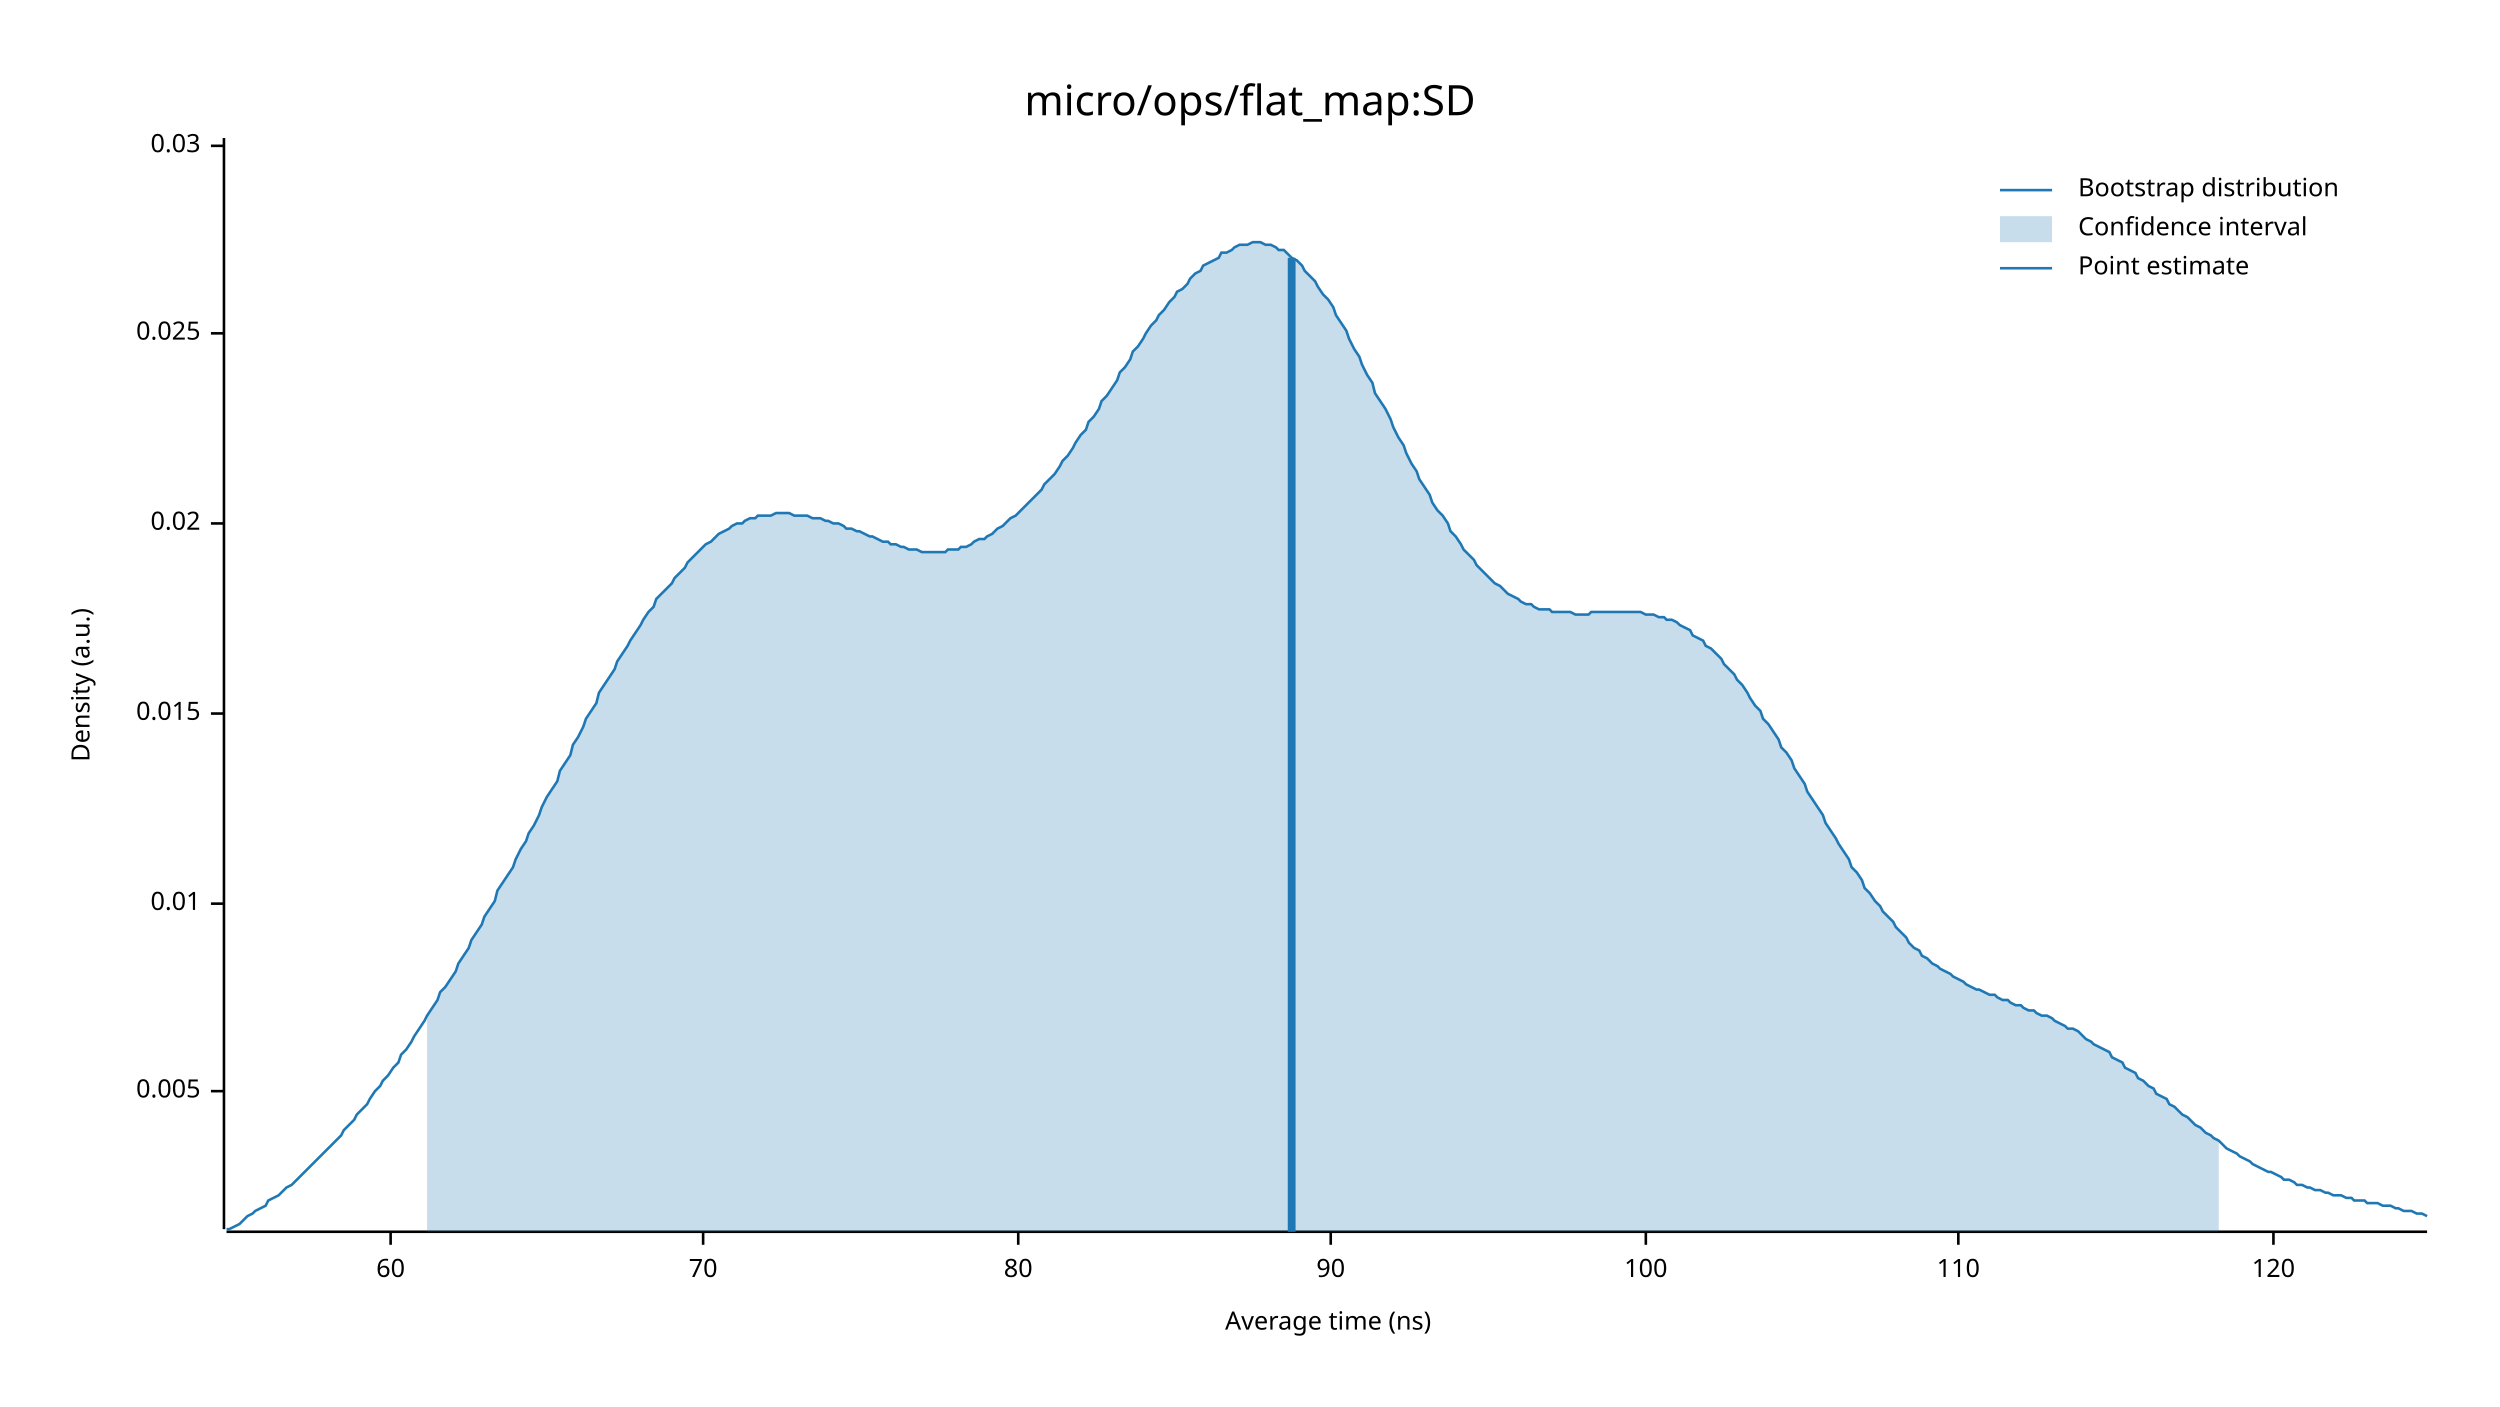
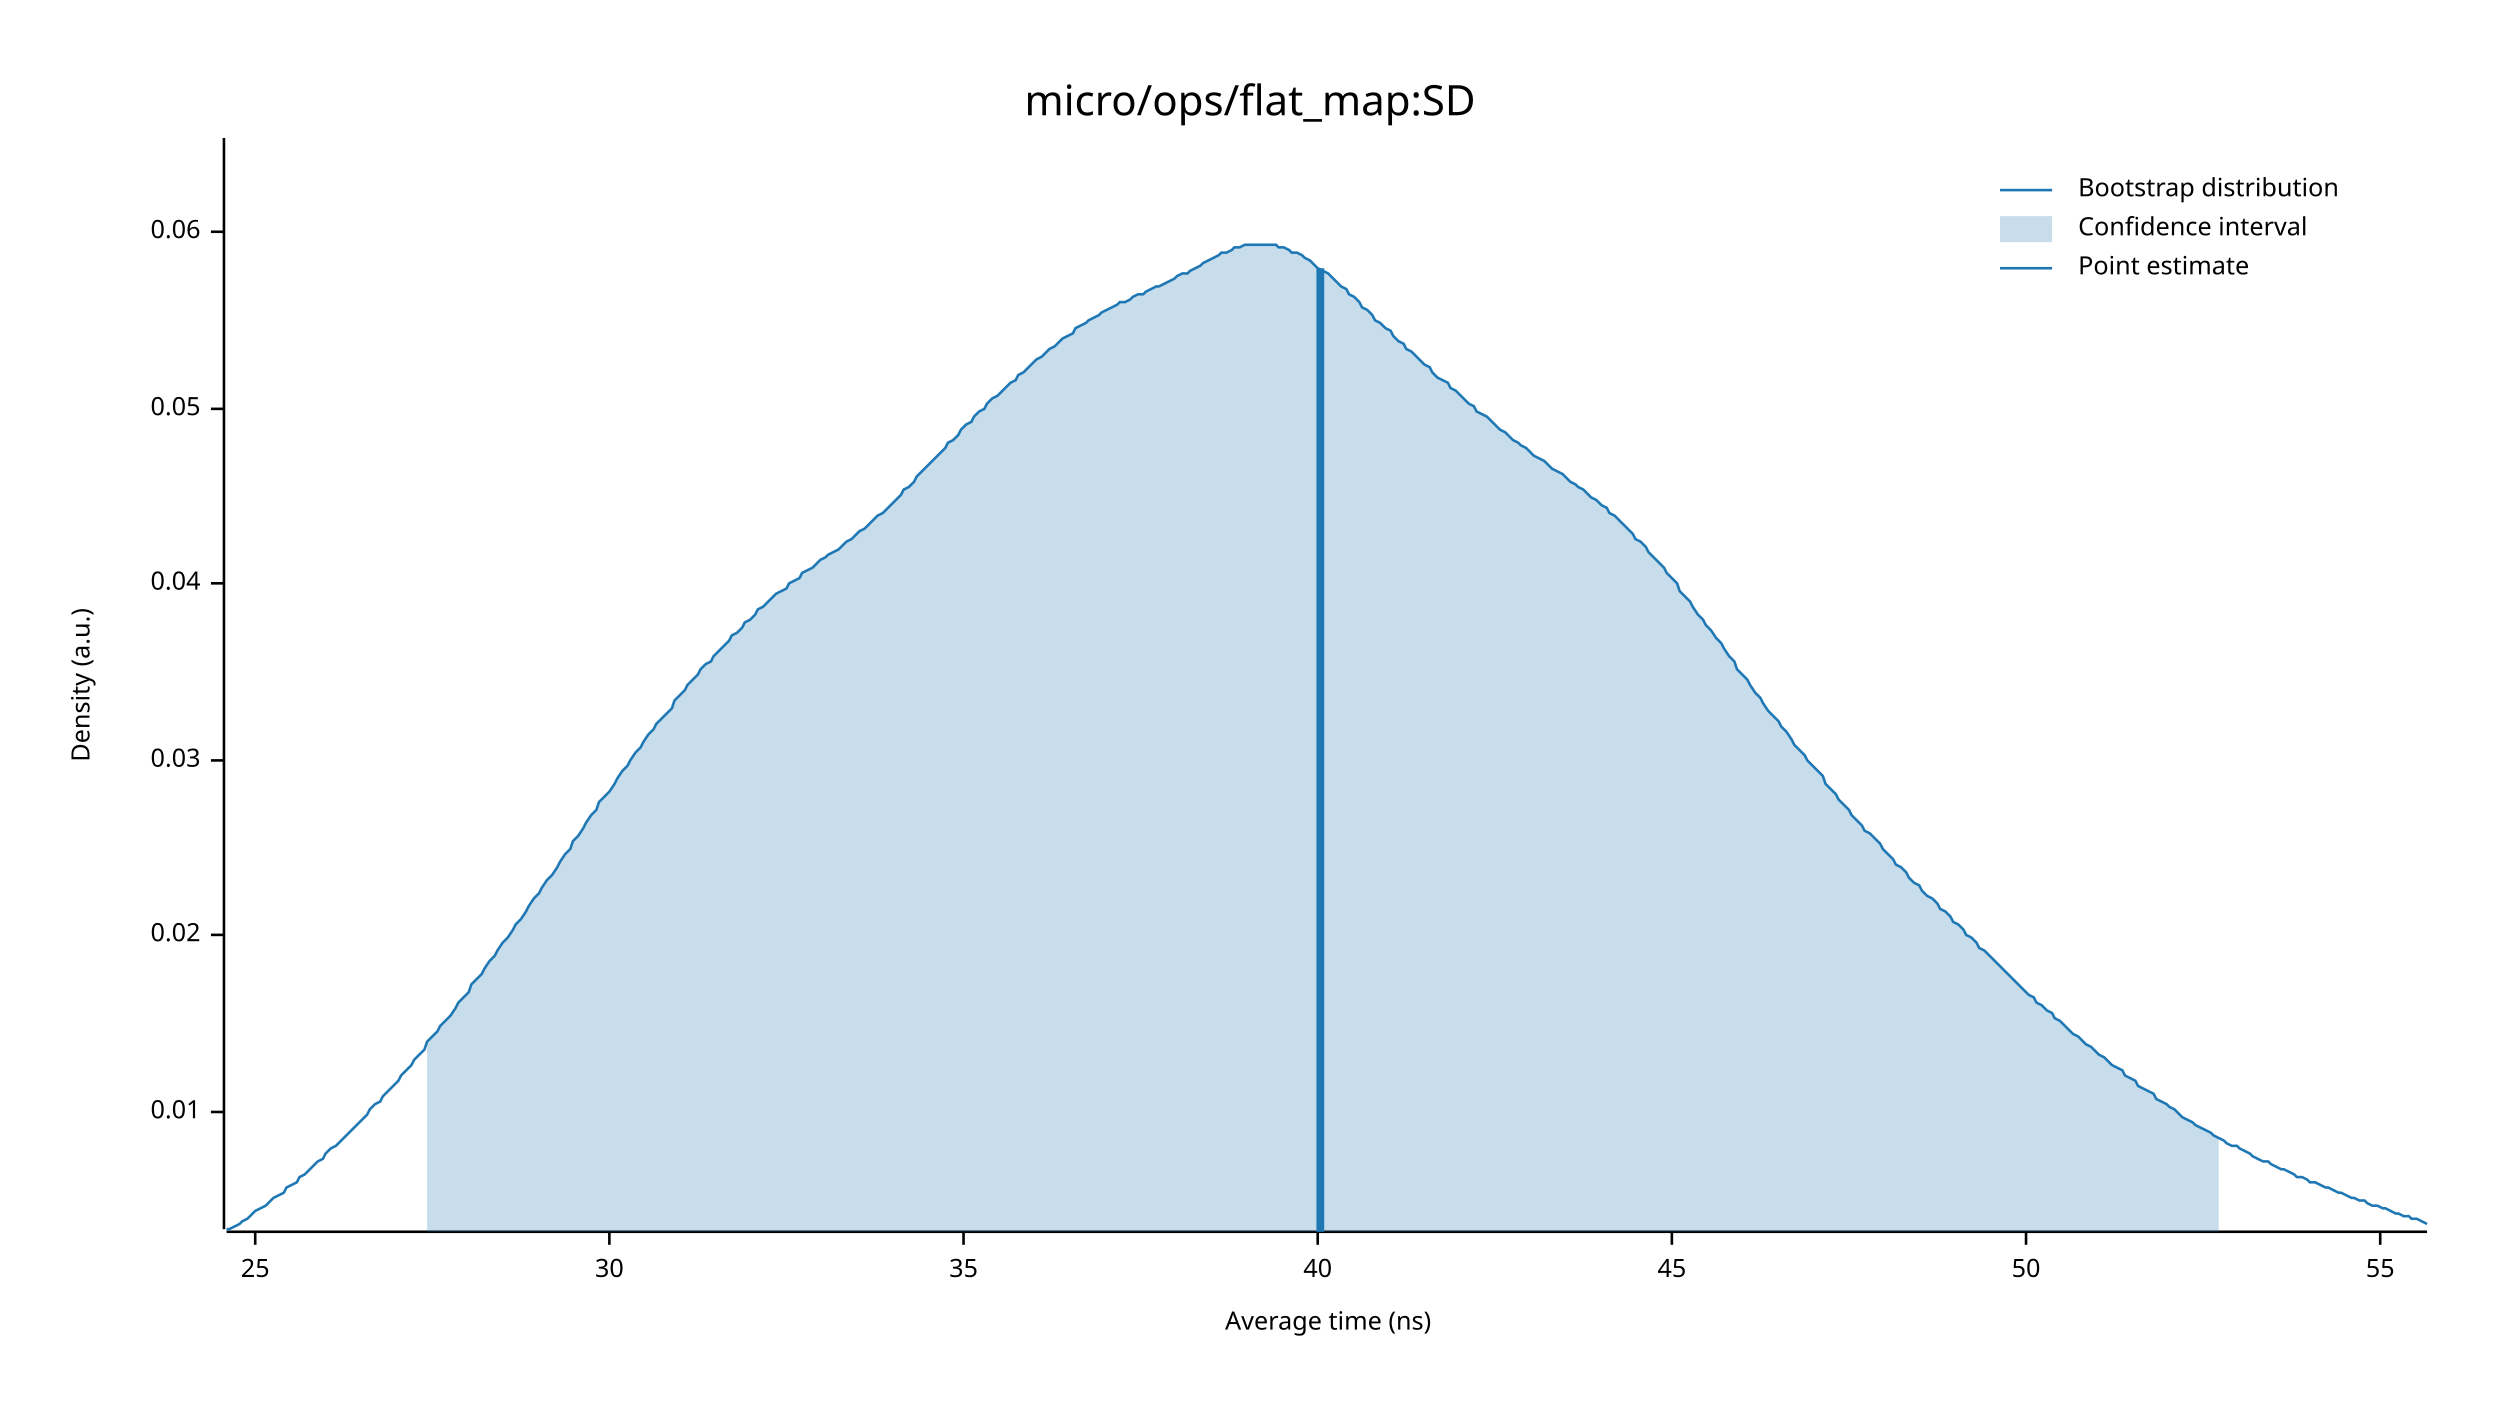
<svg xmlns="http://www.w3.org/2000/svg" width="960" height="540" viewBox="0 0 960 540">
  <text x="480" y="32" dy="0.76em" text-anchor="middle" font-family="sans-serif" font-size="16.129" opacity="1" fill="#000000">
micro/ops/flat_map:SD
</text>
  <text x="27" y="263" dy="0.76em" text-anchor="middle" font-family="sans-serif" font-size="9.677" opacity="1" fill="#000000" transform="rotate(270, 27, 263)">
Density (a.u.)
</text>
  <text x="510" y="513" dy="-0.5ex" text-anchor="middle" font-family="sans-serif" font-size="9.677" opacity="1" fill="#000000">
Average time (ns)
</text>
  <polyline fill="none" opacity="1" stroke="#000000" stroke-width="1" points="86,53 86,472 " />
-   <text x="77" y="419" dy="0.5ex" text-anchor="end" font-family="sans-serif" font-size="9.677" opacity="1" fill="#000000">
- 0.005
- </text>
-   <polyline fill="none" opacity="1" stroke="#000000" stroke-width="1" points="81,419 86,419 " />
-   <text x="77" y="347" dy="0.5ex" text-anchor="end" font-family="sans-serif" font-size="9.677" opacity="1" fill="#000000">
+   <text x="77" y="427" dy="0.5ex" text-anchor="end" font-family="sans-serif" font-size="9.677" opacity="1" fill="#000000">
0.01
</text>
-   <polyline fill="none" opacity="1" stroke="#000000" stroke-width="1" points="81,347 86,347 " />
-   <text x="77" y="274" dy="0.5ex" text-anchor="end" font-family="sans-serif" font-size="9.677" opacity="1" fill="#000000">
- 0.015
- </text>
-   <polyline fill="none" opacity="1" stroke="#000000" stroke-width="1" points="81,274 86,274 " />
-   <text x="77" y="201" dy="0.5ex" text-anchor="end" font-family="sans-serif" font-size="9.677" opacity="1" fill="#000000">
+   <polyline fill="none" opacity="1" stroke="#000000" stroke-width="1" points="81,427 86,427 " />
+   <text x="77" y="359" dy="0.5ex" text-anchor="end" font-family="sans-serif" font-size="9.677" opacity="1" fill="#000000">
0.02
</text>
-   <polyline fill="none" opacity="1" stroke="#000000" stroke-width="1" points="81,201 86,201 " />
-   <text x="77" y="128" dy="0.5ex" text-anchor="end" font-family="sans-serif" font-size="9.677" opacity="1" fill="#000000">
- 0.025
- </text>
-   <polyline fill="none" opacity="1" stroke="#000000" stroke-width="1" points="81,128 86,128 " />
-   <text x="77" y="56" dy="0.5ex" text-anchor="end" font-family="sans-serif" font-size="9.677" opacity="1" fill="#000000">
+   <polyline fill="none" opacity="1" stroke="#000000" stroke-width="1" points="81,359 86,359 " />
+   <text x="77" y="292" dy="0.5ex" text-anchor="end" font-family="sans-serif" font-size="9.677" opacity="1" fill="#000000">
0.03
</text>
-   <polyline fill="none" opacity="1" stroke="#000000" stroke-width="1" points="81,56 86,56 " />
+   <polyline fill="none" opacity="1" stroke="#000000" stroke-width="1" points="81,292 86,292 " />
+   <text x="77" y="224" dy="0.5ex" text-anchor="end" font-family="sans-serif" font-size="9.677" opacity="1" fill="#000000">
+ 0.04
+ </text>
+   <polyline fill="none" opacity="1" stroke="#000000" stroke-width="1" points="81,224 86,224 " />
+   <text x="77" y="157" dy="0.5ex" text-anchor="end" font-family="sans-serif" font-size="9.677" opacity="1" fill="#000000">
+ 0.05
+ </text>
+   <polyline fill="none" opacity="1" stroke="#000000" stroke-width="1" points="81,157 86,157 " />
+   <text x="77" y="89" dy="0.5ex" text-anchor="end" font-family="sans-serif" font-size="9.677" opacity="1" fill="#000000">
+ 0.06
+ </text>
+   <polyline fill="none" opacity="1" stroke="#000000" stroke-width="1" points="81,89 86,89 " />
  <polyline fill="none" opacity="1" stroke="#000000" stroke-width="1" points="87,473 932,473 " />
-   <text x="150" y="483" dy="0.76em" text-anchor="middle" font-family="sans-serif" font-size="9.677" opacity="1" fill="#000000">
- 60
+   <text x="98" y="483" dy="0.76em" text-anchor="middle" font-family="sans-serif" font-size="9.677" opacity="1" fill="#000000">
+ 25
</text>
-   <polyline fill="none" opacity="1" stroke="#000000" stroke-width="1" points="150,473 150,478 " />
-   <text x="270" y="483" dy="0.76em" text-anchor="middle" font-family="sans-serif" font-size="9.677" opacity="1" fill="#000000">
- 70
+   <polyline fill="none" opacity="1" stroke="#000000" stroke-width="1" points="98,473 98,478 " />
+   <text x="234" y="483" dy="0.76em" text-anchor="middle" font-family="sans-serif" font-size="9.677" opacity="1" fill="#000000">
+ 30
</text>
-   <polyline fill="none" opacity="1" stroke="#000000" stroke-width="1" points="270,473 270,478 " />
-   <text x="391" y="483" dy="0.76em" text-anchor="middle" font-family="sans-serif" font-size="9.677" opacity="1" fill="#000000">
- 80
+   <polyline fill="none" opacity="1" stroke="#000000" stroke-width="1" points="234,473 234,478 " />
+   <text x="370" y="483" dy="0.76em" text-anchor="middle" font-family="sans-serif" font-size="9.677" opacity="1" fill="#000000">
+ 35
</text>
-   <polyline fill="none" opacity="1" stroke="#000000" stroke-width="1" points="391,473 391,478 " />
-   <text x="511" y="483" dy="0.76em" text-anchor="middle" font-family="sans-serif" font-size="9.677" opacity="1" fill="#000000">
- 90
+   <polyline fill="none" opacity="1" stroke="#000000" stroke-width="1" points="370,473 370,478 " />
+   <text x="506" y="483" dy="0.76em" text-anchor="middle" font-family="sans-serif" font-size="9.677" opacity="1" fill="#000000">
+ 40
</text>
-   <polyline fill="none" opacity="1" stroke="#000000" stroke-width="1" points="511,473 511,478 " />
-   <text x="632" y="483" dy="0.76em" text-anchor="middle" font-family="sans-serif" font-size="9.677" opacity="1" fill="#000000">
- 100
+   <polyline fill="none" opacity="1" stroke="#000000" stroke-width="1" points="506,473 506,478 " />
+   <text x="642" y="483" dy="0.76em" text-anchor="middle" font-family="sans-serif" font-size="9.677" opacity="1" fill="#000000">
+ 45
</text>
-   <polyline fill="none" opacity="1" stroke="#000000" stroke-width="1" points="632,473 632,478 " />
-   <text x="752" y="483" dy="0.76em" text-anchor="middle" font-family="sans-serif" font-size="9.677" opacity="1" fill="#000000">
- 110
+   <polyline fill="none" opacity="1" stroke="#000000" stroke-width="1" points="642,473 642,478 " />
+   <text x="778" y="483" dy="0.76em" text-anchor="middle" font-family="sans-serif" font-size="9.677" opacity="1" fill="#000000">
+ 50
</text>
-   <polyline fill="none" opacity="1" stroke="#000000" stroke-width="1" points="752,473 752,478 " />
-   <text x="873" y="483" dy="0.76em" text-anchor="middle" font-family="sans-serif" font-size="9.677" opacity="1" fill="#000000">
- 120
+   <polyline fill="none" opacity="1" stroke="#000000" stroke-width="1" points="778,473 778,478 " />
+   <text x="914" y="483" dy="0.76em" text-anchor="middle" font-family="sans-serif" font-size="9.677" opacity="1" fill="#000000">
+ 55
</text>
-   <polyline fill="none" opacity="1" stroke="#000000" stroke-width="1" points="873,473 873,478 " />
-   <polyline fill="none" opacity="1" stroke="#1F78B4" stroke-width="1" points="87,472 88,472 90,471 92,470 93,469 95,467 97,466 98,465 100,464 102,463 103,461 105,460 107,459 109,457 110,456 112,455 114,453 115,452 117,450 119,448 120,447 122,445 124,443 125,442 127,440 129,438 131,436 132,434 134,432 136,430 137,428 139,426 141,424 142,422 144,419 146,417 147,415 149,413 151,410 153,408 154,405 156,403 158,400 159,398 161,395 163,392 164,390 166,387 168,384 169,381 171,379 173,376 175,373 176,370 178,367 180,364 181,361 183,358 185,355 186,352 188,349 190,346 191,342 193,339 195,336 197,333 198,330 200,326 202,323 203,320 205,317 207,313 208,310 210,306 212,303 214,300 215,296 217,293 219,290 220,286 222,283 224,279 225,276 227,273 229,270 230,266 232,263 234,260 236,257 237,254 239,251 241,248 242,246 244,243 246,240 247,238 249,235 251,233 252,230 254,228 256,226 258,224 259,222 261,220 263,218 264,216 266,214 268,212 269,211 271,209 273,208 274,207 276,205 278,204 280,203 281,202 283,201 285,201 286,200 288,199 290,199 291,198 293,198 295,198 296,198 298,197 300,197 302,197 303,197 305,198 307,198 308,198 310,198 312,199 313,199 315,199 317,200 318,200 320,201 322,201 324,202 325,203 327,203 329,204 330,204 332,205 334,206 335,206 337,207 339,208 341,208 342,209 344,209 346,210 347,210 349,211 351,211 352,211 354,212 356,212 357,212 359,212 361,212 363,212 364,211 366,211 368,211 369,210 371,210 373,209 374,208 376,207 378,207 379,206 381,205 383,203 385,202 386,201 388,199 390,198 391,197 393,195 395,193 396,192 398,190 400,188 401,186 403,184 405,182 407,179 408,177 410,175 412,172 413,170 415,167 417,165 418,162 420,160 422,157 423,154 425,152 427,149 429,146 430,143 432,141 434,138 435,135 437,133 439,130 440,128 442,125 444,123 445,121 447,119 449,116 451,114 452,112 454,111 456,109 457,107 459,105 461,104 462,102 464,101 466,100 468,99 469,97 471,97 473,96 474,95 476,94 478,94 479,94 481,93 483,93 484,93 486,94 488,94 490,95 491,96 493,96 495,98 496,99 498,100 500,102 501,104 503,106 505,108 506,110 508,113 510,115 512,118 513,121 515,124 517,127 518,130 520,134 522,137 523,140 525,144 527,147 528,151 530,154 532,157 534,161 535,164 537,168 539,171 540,174 542,178 544,181 545,184 547,187 549,190 550,193 552,196 554,198 556,201 557,204 559,206 561,209 562,211 564,213 566,215 567,217 569,219 571,221 573,223 574,224 576,225 578,227 579,228 581,229 583,230 584,231 586,232 588,232 589,233 591,234 593,234 595,234 596,235 598,235 600,235 601,235 603,235 605,236 606,236 608,236 610,236 611,235 613,235 615,235 617,235 618,235 620,235 622,235 623,235 625,235 627,235 628,235 630,235 632,236 633,236 635,236 637,237 639,237 640,238 642,238 644,239 645,240 647,241 649,242 650,244 652,245 654,246 655,248 657,249 659,251 661,253 662,255 664,257 666,259 667,261 669,263 671,266 672,268 674,271 676,273 677,276 679,278 681,281 683,284 684,287 686,289 688,292 689,295 691,298 693,301 694,304 696,307 698,310 700,313 701,316 703,319 705,322 706,324 708,327 710,330 711,333 713,335 715,338 716,341 718,343 720,346 722,348 723,350 725,352 727,354 728,356 730,358 732,360 733,362 735,364 737,365 738,367 740,368 742,370 744,371 745,372 747,373 749,374 750,375 752,376 754,377 755,378 757,379 759,380 760,380 762,381 764,382 766,382 767,383 769,384 771,384 772,385 774,386 776,386 777,387 779,388 781,388 782,389 784,390 786,390 788,391 789,392 791,393 793,394 794,395 796,395 798,396 799,397 801,399 803,400 804,401 806,402 808,403 810,404 811,406 813,407 815,408 816,410 818,411 820,412 821,414 823,415 825,417 827,418 828,420 830,421 832,422 833,424 835,425 837,427 838,428 840,429 842,431 843,432 845,433 847,435 849,436 850,437 852,438 854,440 855,441 857,442 859,443 860,444 862,445 864,446 865,447 867,448 869,449 871,450 872,450 874,451 876,452 877,453 879,453 881,454 882,455 884,455 886,456 887,456 889,457 891,457 893,458 894,458 896,459 898,459 899,459 901,460 903,460 904,461 906,461 908,461 909,462 911,462 913,462 915,463 916,463 918,463 920,464 921,464 923,465 925,465 926,465 928,466 930,466 932,467 " />
-   <polygon opacity="0.25" fill="#1F78B4" points="164,390 166,387 168,384 169,381 171,379 173,376 175,373 176,370 178,367 180,364 181,361 183,358 185,355 186,352 188,349 190,346 191,342 193,339 195,336 197,333 198,330 200,326 202,323 203,320 205,317 207,313 208,310 210,306 212,303 214,300 215,296 217,293 219,290 220,286 222,283 224,279 225,276 227,273 229,270 230,266 232,263 234,260 236,257 237,254 239,251 241,248 242,246 244,243 246,240 247,238 249,235 251,233 252,230 254,228 256,226 258,224 259,222 261,220 263,218 264,216 266,214 268,212 269,211 271,209 273,208 274,207 276,205 278,204 280,203 281,202 283,201 285,201 286,200 288,199 290,199 291,198 293,198 295,198 296,198 298,197 300,197 302,197 303,197 305,198 307,198 308,198 310,198 312,199 313,199 315,199 317,200 318,200 320,201 322,201 324,202 325,203 327,203 329,204 330,204 332,205 334,206 335,206 337,207 339,208 341,208 342,209 344,209 346,210 347,210 349,211 351,211 352,211 354,212 356,212 357,212 359,212 361,212 363,212 364,211 366,211 368,211 369,210 371,210 373,209 374,208 376,207 378,207 379,206 381,205 383,203 385,202 386,201 388,199 390,198 391,197 393,195 395,193 396,192 398,190 400,188 401,186 403,184 405,182 407,179 408,177 410,175 412,172 413,170 415,167 417,165 418,162 420,160 422,157 423,154 425,152 427,149 429,146 430,143 432,141 434,138 435,135 437,133 439,130 440,128 442,125 444,123 445,121 447,119 449,116 451,114 452,112 454,111 456,109 457,107 459,105 461,104 462,102 464,101 466,100 468,99 469,97 471,97 473,96 474,95 476,94 478,94 479,94 481,93 483,93 484,93 486,94 488,94 490,95 491,96 493,96 495,98 496,99 498,100 500,102 501,104 503,106 505,108 506,110 508,113 510,115 512,118 513,121 515,124 517,127 518,130 520,134 522,137 523,140 525,144 527,147 528,151 530,154 532,157 534,161 535,164 537,168 539,171 540,174 542,178 544,181 545,184 547,187 549,190 550,193 552,196 554,198 556,201 557,204 559,206 561,209 562,211 564,213 566,215 567,217 569,219 571,221 573,223 574,224 576,225 578,227 579,228 581,229 583,230 584,231 586,232 588,232 589,233 591,234 593,234 595,234 596,235 598,235 600,235 601,235 603,235 605,236 606,236 608,236 610,236 611,235 613,235 615,235 617,235 618,235 620,235 622,235 623,235 625,235 627,235 628,235 630,235 632,236 633,236 635,236 637,237 639,237 640,238 642,238 644,239 645,240 647,241 649,242 650,244 652,245 654,246 655,248 657,249 659,251 661,253 662,255 664,257 666,259 667,261 669,263 671,266 672,268 674,271 676,273 677,276 679,278 681,281 683,284 684,287 686,289 688,292 689,295 691,298 693,301 694,304 696,307 698,310 700,313 701,316 703,319 705,322 706,324 708,327 710,330 711,333 713,335 715,338 716,341 718,343 720,346 722,348 723,350 725,352 727,354 728,356 730,358 732,360 733,362 735,364 737,365 738,367 740,368 742,370 744,371 745,372 747,373 749,374 750,375 752,376 754,377 755,378 757,379 759,380 760,380 762,381 764,382 766,382 767,383 769,384 771,384 772,385 774,386 776,386 777,387 779,388 781,388 782,389 784,390 786,390 788,391 789,392 791,393 793,394 794,395 796,395 798,396 799,397 801,399 803,400 804,401 806,402 808,403 810,404 811,406 813,407 815,408 816,410 818,411 820,412 821,414 823,415 825,417 827,418 828,420 830,421 832,422 833,424 835,425 837,427 838,428 840,429 842,431 843,432 845,433 847,435 849,436 850,437 852,438 852,473 164,473 " />
-   <polyline fill="none" opacity="1" stroke="#1F78B4" stroke-width="3" points="496,473 496,99 " />
+   <polyline fill="none" opacity="1" stroke="#000000" stroke-width="1" points="914,473 914,478 " />
+   <polyline fill="none" opacity="1" stroke="#1F78B4" stroke-width="1" points="87,472 88,472 90,471 92,470 93,469 95,468 97,466 98,465 100,464 102,463 103,462 105,460 107,459 109,458 110,456 112,455 114,454 115,452 117,451 119,449 120,448 122,446 124,445 125,443 127,441 129,440 131,438 132,437 134,435 136,433 137,432 139,430 141,428 142,426 144,424 146,423 147,421 149,419 151,417 153,415 154,413 156,411 158,409 159,407 161,405 163,403 164,400 166,398 168,396 169,394 171,392 173,390 175,387 176,385 178,383 180,381 181,378 183,376 185,374 186,372 188,369 190,367 191,365 193,362 195,360 197,357 198,355 200,353 202,350 203,348 205,345 207,343 208,341 210,338 212,336 214,333 215,331 217,328 219,326 220,323 222,321 224,318 225,316 227,313 229,311 230,308 232,306 234,304 236,301 237,299 239,296 241,294 242,292 244,289 246,287 247,285 249,282 251,280 252,278 254,276 256,274 258,272 259,269 261,267 263,265 264,263 266,261 268,259 269,257 271,255 273,254 274,252 276,250 278,248 280,246 281,244 283,243 285,241 286,239 288,238 290,236 291,234 293,233 295,231 296,230 298,228 300,227 302,226 303,224 305,223 307,222 308,220 310,219 312,218 313,217 315,215 317,214 318,213 320,212 322,211 324,209 325,208 327,207 329,205 330,204 332,203 334,201 335,200 337,198 339,197 341,195 342,194 344,192 346,190 347,188 349,187 351,185 352,183 354,181 356,179 357,178 359,176 361,174 363,172 364,170 366,169 368,167 369,165 371,163 373,162 374,160 376,158 378,157 379,155 381,153 383,152 385,150 386,149 388,147 390,146 391,144 393,143 395,141 396,140 398,138 400,137 401,136 403,134 405,133 407,131 408,130 410,129 412,128 413,126 415,125 417,124 418,123 420,122 422,121 423,120 425,119 427,118 429,117 430,116 432,116 434,115 435,114 437,113 439,113 440,112 442,111 444,110 445,110 447,109 449,108 451,107 452,106 454,105 456,105 457,104 459,103 461,102 462,101 464,100 466,99 468,98 469,97 471,97 473,96 474,95 476,95 478,94 479,94 481,94 483,94 484,94 486,94 488,94 490,94 491,95 493,95 495,96 496,97 498,97 500,98 501,99 503,100 505,102 506,103 508,104 510,105 512,107 513,108 515,110 517,111 518,113 520,114 522,116 523,118 525,119 527,121 528,123 530,124 532,126 534,127 535,129 537,131 539,132 540,134 542,135 544,137 545,138 547,140 549,141 550,143 552,145 554,146 556,147 557,149 559,150 561,152 562,153 564,155 566,156 567,158 569,159 571,160 573,162 574,163 576,165 578,166 579,167 581,169 583,170 584,171 586,172 588,174 589,175 591,176 593,177 595,179 596,180 598,181 600,182 601,183 603,185 605,186 606,187 608,188 610,190 611,191 613,192 615,194 617,195 618,197 620,198 622,200 623,201 625,203 627,205 628,207 630,208 632,210 633,212 635,214 637,216 639,218 640,220 642,222 644,224 645,227 647,229 649,231 650,233 652,236 654,238 655,240 657,242 659,245 661,247 662,249 664,252 666,254 667,257 669,259 671,261 672,263 674,266 676,268 677,270 679,273 681,275 683,277 684,279 686,281 688,284 689,286 691,288 693,290 694,292 696,294 698,296 700,298 701,301 703,303 705,305 706,307 708,309 710,311 711,313 713,315 715,317 716,319 718,320 720,322 722,324 723,326 725,328 727,330 728,332 730,333 732,335 733,337 735,339 737,340 738,342 740,344 742,345 744,347 745,349 747,350 749,352 750,354 752,355 754,357 755,359 757,360 759,362 760,364 762,365 764,367 766,369 767,370 769,372 771,374 772,375 774,377 776,379 777,380 779,382 781,383 782,385 784,386 786,388 788,389 789,391 791,392 793,394 794,395 796,397 798,398 799,399 801,401 803,402 804,403 806,405 808,406 810,408 811,409 813,410 815,411 816,413 818,414 820,415 821,417 823,418 825,419 827,420 828,422 830,423 832,424 833,425 835,426 837,428 838,429 840,430 842,431 843,432 845,433 847,434 849,435 850,436 852,437 854,438 855,439 857,440 859,440 860,441 862,442 864,443 865,444 867,445 869,446 871,446 872,447 874,448 876,449 877,449 879,450 881,451 882,452 884,452 886,453 887,454 889,454 891,455 893,456 894,456 896,457 898,458 899,458 901,459 903,460 904,460 906,461 908,461 909,462 911,463 913,463 915,464 916,464 918,465 920,466 921,466 923,467 925,467 926,468 928,468 930,469 932,470 " />
+   <polygon opacity="0.25" fill="#1F78B4" points="164,400 166,398 168,396 169,394 171,392 173,390 175,387 176,385 178,383 180,381 181,378 183,376 185,374 186,372 188,369 190,367 191,365 193,362 195,360 197,357 198,355 200,353 202,350 203,348 205,345 207,343 208,341 210,338 212,336 214,333 215,331 217,328 219,326 220,323 222,321 224,318 225,316 227,313 229,311 230,308 232,306 234,304 236,301 237,299 239,296 241,294 242,292 244,289 246,287 247,285 249,282 251,280 252,278 254,276 256,274 258,272 259,269 261,267 263,265 264,263 266,261 268,259 269,257 271,255 273,254 274,252 276,250 278,248 280,246 281,244 283,243 285,241 286,239 288,238 290,236 291,234 293,233 295,231 296,230 298,228 300,227 302,226 303,224 305,223 307,222 308,220 310,219 312,218 313,217 315,215 317,214 318,213 320,212 322,211 324,209 325,208 327,207 329,205 330,204 332,203 334,201 335,200 337,198 339,197 341,195 342,194 344,192 346,190 347,188 349,187 351,185 352,183 354,181 356,179 357,178 359,176 361,174 363,172 364,170 366,169 368,167 369,165 371,163 373,162 374,160 376,158 378,157 379,155 381,153 383,152 385,150 386,149 388,147 390,146 391,144 393,143 395,141 396,140 398,138 400,137 401,136 403,134 405,133 407,131 408,130 410,129 412,128 413,126 415,125 417,124 418,123 420,122 422,121 423,120 425,119 427,118 429,117 430,116 432,116 434,115 435,114 437,113 439,113 440,112 442,111 444,110 445,110 447,109 449,108 451,107 452,106 454,105 456,105 457,104 459,103 461,102 462,101 464,100 466,99 468,98 469,97 471,97 473,96 474,95 476,95 478,94 479,94 481,94 483,94 484,94 486,94 488,94 490,94 491,95 493,95 495,96 496,97 498,97 500,98 501,99 503,100 505,102 506,103 508,104 510,105 512,107 513,108 515,110 517,111 518,113 520,114 522,116 523,118 525,119 527,121 528,123 530,124 532,126 534,127 535,129 537,131 539,132 540,134 542,135 544,137 545,138 547,140 549,141 550,143 552,145 554,146 556,147 557,149 559,150 561,152 562,153 564,155 566,156 567,158 569,159 571,160 573,162 574,163 576,165 578,166 579,167 581,169 583,170 584,171 586,172 588,174 589,175 591,176 593,177 595,179 596,180 598,181 600,182 601,183 603,185 605,186 606,187 608,188 610,190 611,191 613,192 615,194 617,195 618,197 620,198 622,200 623,201 625,203 627,205 628,207 630,208 632,210 633,212 635,214 637,216 639,218 640,220 642,222 644,224 645,227 647,229 649,231 650,233 652,236 654,238 655,240 657,242 659,245 661,247 662,249 664,252 666,254 667,257 669,259 671,261 672,263 674,266 676,268 677,270 679,273 681,275 683,277 684,279 686,281 688,284 689,286 691,288 693,290 694,292 696,294 698,296 700,298 701,301 703,303 705,305 706,307 708,309 710,311 711,313 713,315 715,317 716,319 718,320 720,322 722,324 723,326 725,328 727,330 728,332 730,333 732,335 733,337 735,339 737,340 738,342 740,344 742,345 744,347 745,349 747,350 749,352 750,354 752,355 754,357 755,359 757,360 759,362 760,364 762,365 764,367 766,369 767,370 769,372 771,374 772,375 774,377 776,379 777,380 779,382 781,383 782,385 784,386 786,388 788,389 789,391 791,392 793,394 794,395 796,397 798,398 799,399 801,401 803,402 804,403 806,405 808,406 810,408 811,409 813,410 815,411 816,413 818,414 820,415 821,417 823,418 825,419 827,420 828,422 830,423 832,424 833,425 835,426 837,428 838,429 840,430 842,431 843,432 845,433 847,434 849,435 850,436 852,437 852,473 164,473 " />
+   <polyline fill="none" opacity="1" stroke="#1F78B4" stroke-width="3" points="507,473 507,103 " />
  <text x="798" y="68" dy="0.76em" text-anchor="start" font-family="sans-serif" font-size="9.677" opacity="1" fill="#000000">
Bootstrap distribution
</text>
  <text x="798" y="83" dy="0.76em" text-anchor="start" font-family="sans-serif" font-size="9.677" opacity="1" fill="#000000">
Confidence interval
</text>
  <text x="798" y="98" dy="0.76em" text-anchor="start" font-family="sans-serif" font-size="9.677" opacity="1" fill="#000000">
Point estimate
</text>
  <polyline fill="none" opacity="1" stroke="#1F78B4" stroke-width="1" points="768,73 788,73 " />
  <rect x="768" y="83" width="20" height="10" opacity="0.25" fill="#1F78B4" stroke="none" />
  <polyline fill="none" opacity="1" stroke="#1F78B4" stroke-width="1" points="768,103 788,103 " />
</svg>
